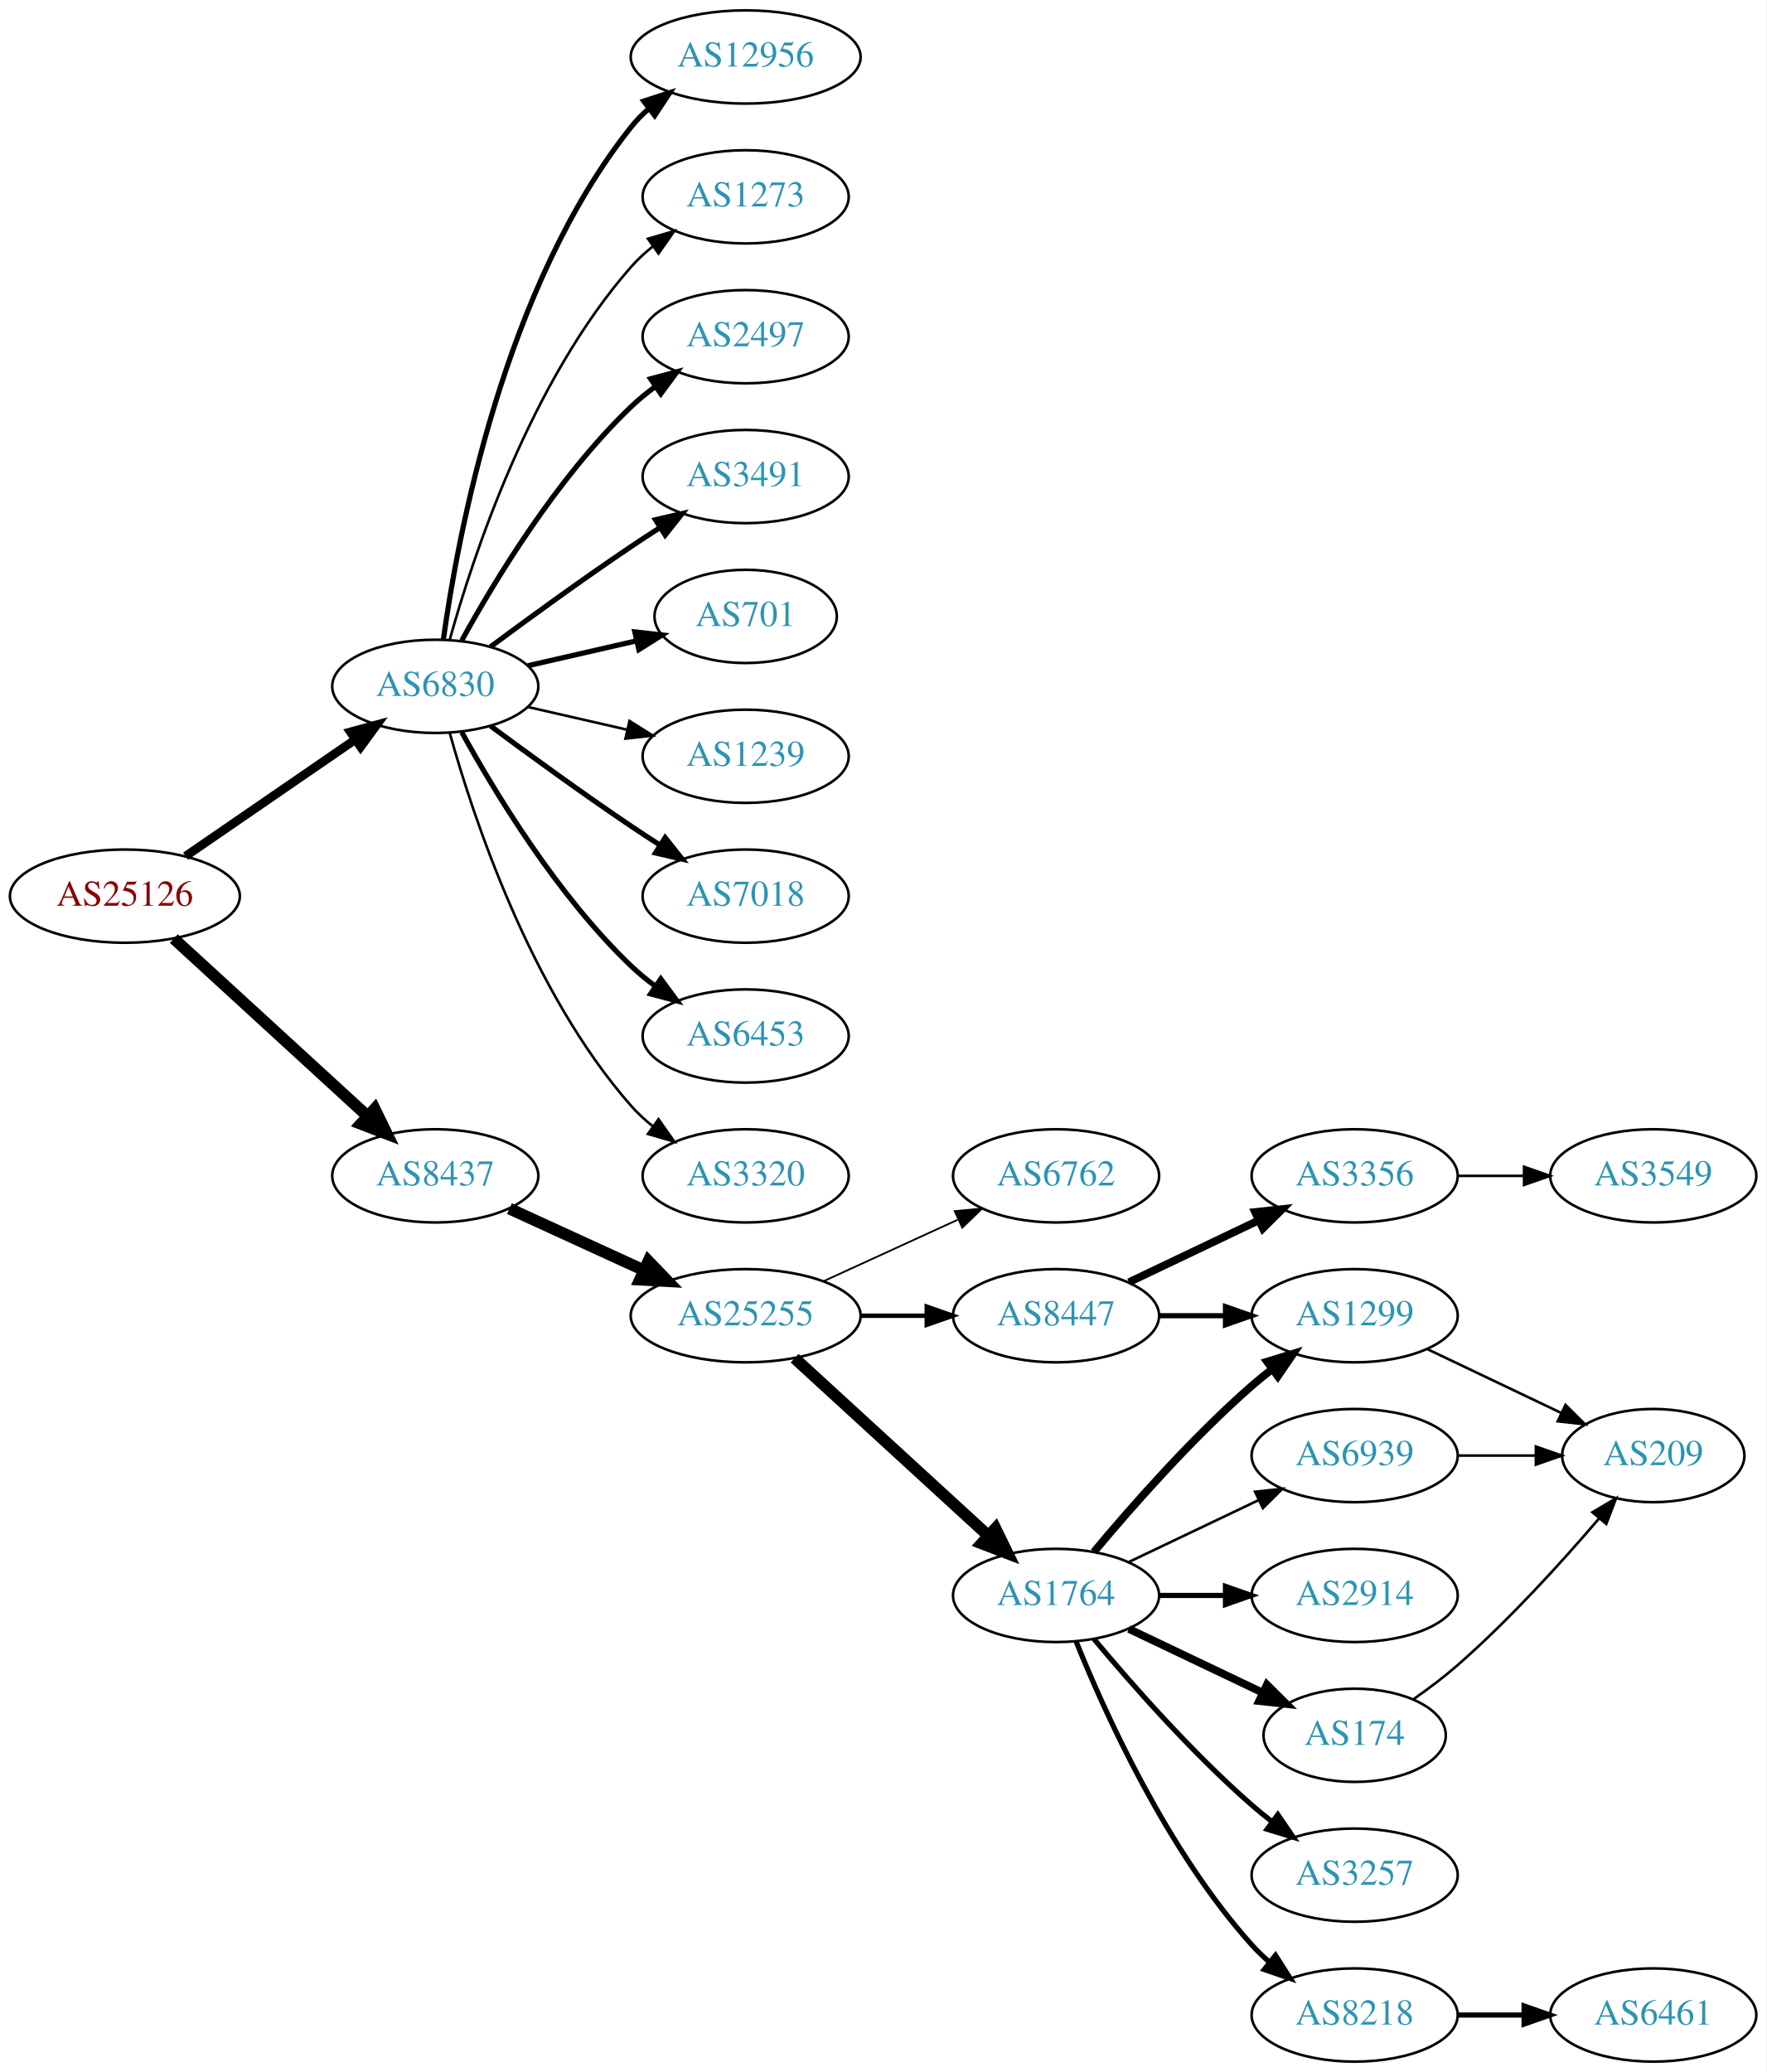
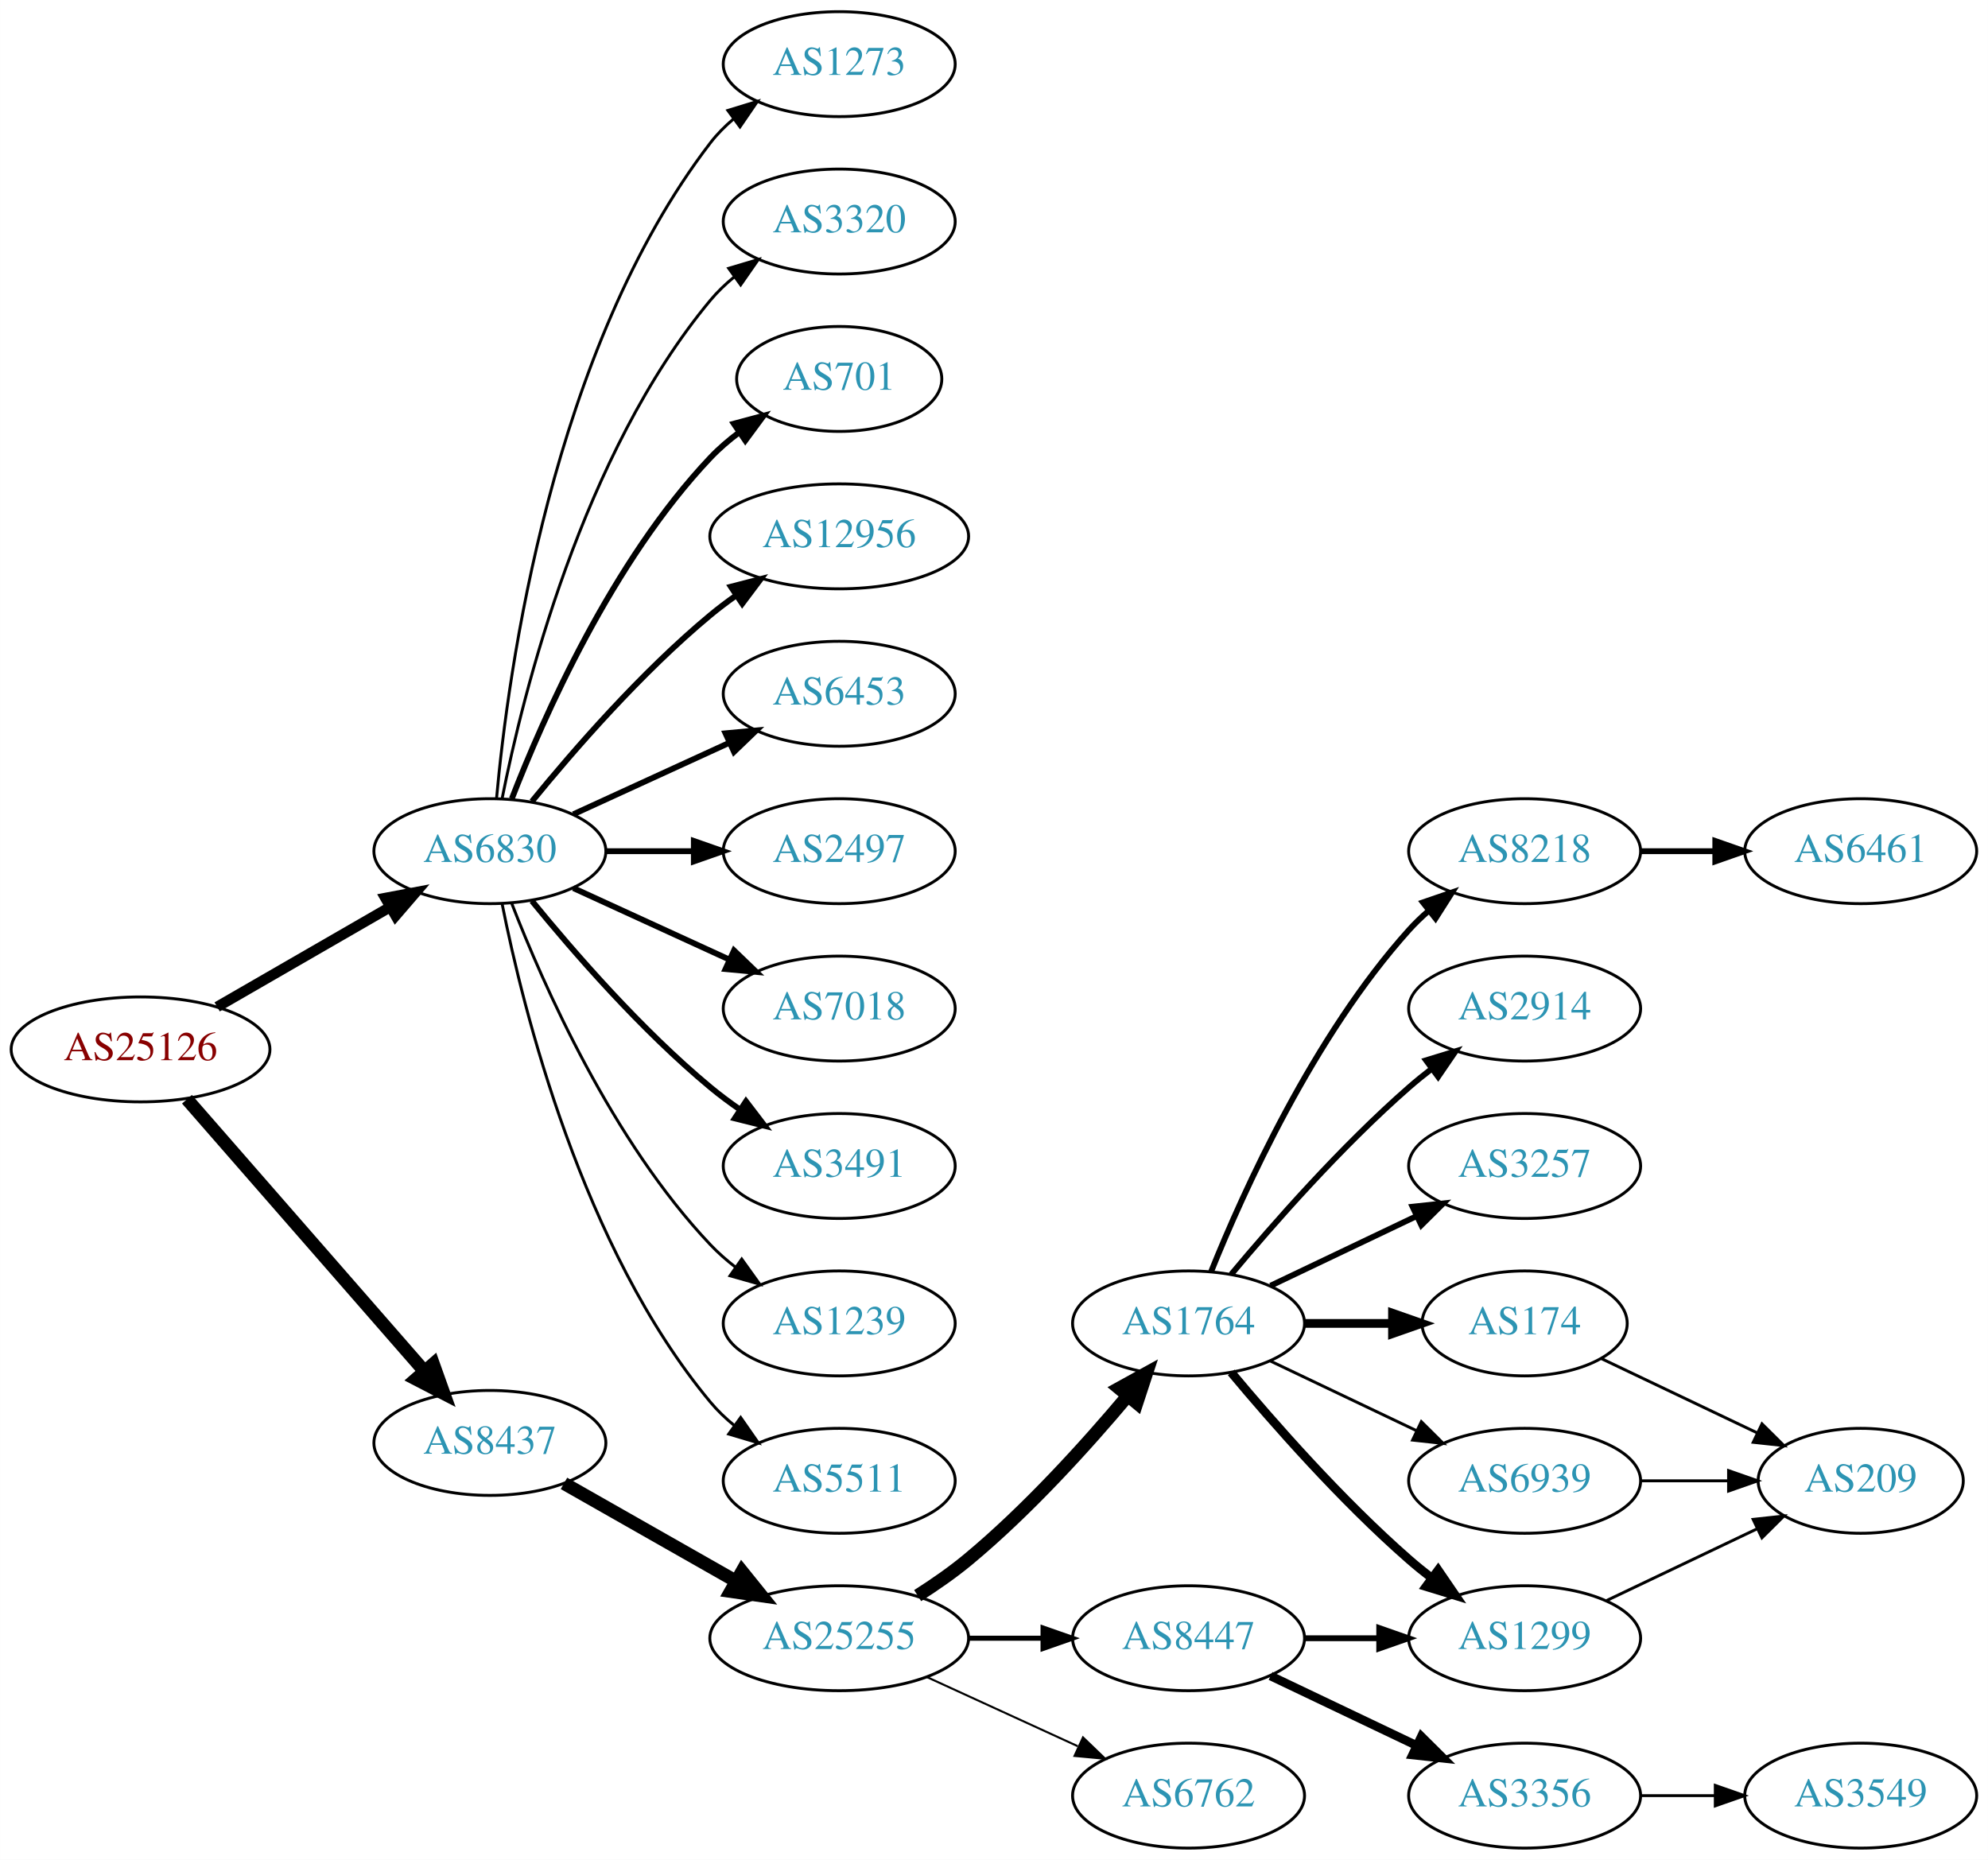
- <svg xmlns="http://www.w3.org/2000/svg" xmlns:xlink="http://www.w3.org/1999/xlink" width="682pt" height="800pt" viewBox="0.00 0.00 681.96 800.00">
-   <g id="graph0" class="graph" transform="scale(1 1) rotate(0) translate(4 796)">
-     <polygon fill="white" stroke="none" points="-4,4 -4,-796 677.956,-796 677.956,4 -4,4" />
+ <svg xmlns="http://www.w3.org/2000/svg" xmlns:xlink="http://www.w3.org/1999/xlink" width="682pt" height="638pt" viewBox="0.00 0.00 681.96 638.00">
+   <g id="graph0" class="graph" transform="scale(1 1) rotate(0) translate(4 634)">
+     <polygon fill="white" stroke="none" points="-4,4 -4,-634 677.956,-634 677.956,4 -4,4" />
    <g id="node1" class="node">
      <g id="a_node1">
        <a xlink:href="/asn/25126" xlink:title="AS25126 ~ TIWAG-Tiroler Wasserkraft AG [AT]">
-           <ellipse fill="#ffffff" stroke="black" cx="44.196" cy="-450" rx="44.393" ry="18" />
-           <text text-anchor="middle" x="44.196" y="-446.3" font-family="Times,serif" font-size="14.00" fill="#880000">AS25126</text>
+           <ellipse fill="#ffffff" stroke="black" cx="44.196" cy="-274" rx="44.393" ry="18" />
+           <text text-anchor="middle" x="44.196" y="-270.3" font-family="Times,serif" font-size="14.00" fill="#880000">AS25126</text>
        </a>
      </g>
    </g>
    <g id="node2" class="node">
      <g id="a_node2">
        <a xlink:href="/asn/6830" xlink:title="AS6830 ~ LGI-UPC [AT]">
-           <ellipse fill="#ffffff" stroke="black" cx="164.039" cy="-531" rx="39.794" ry="18" />
-           <text text-anchor="middle" x="164.039" y="-527.3" font-family="Times,serif" font-size="14.00" fill="#2c94b3">AS6830</text>
+           <ellipse fill="#ffffff" stroke="black" cx="164.039" cy="-342" rx="39.794" ry="18" />
+           <text text-anchor="middle" x="164.039" y="-338.3" font-family="Times,serif" font-size="14.00" fill="#2c94b3">AS6830</text>
        </a>
      </g>
    </g>
    <g id="edge1" class="edge">
-       <path fill="none" stroke="black" stroke-width="3.375" d="M67.639,-465.426C86.22,-478.198 112.781,-496.455 133.161,-510.463" />
-       <polygon fill="black" stroke="black" stroke-width="3.375" points="131.251,-513.398 141.475,-516.178 135.216,-507.629 131.251,-513.398" />
+       <path fill="none" stroke="black" stroke-width="3.6" d="M70.476,-288.588C87.796,-298.582 110.947,-311.941 129.763,-322.799" />
+       <polygon fill="black" stroke="black" stroke-width="3.6" points="128.196,-325.935 138.607,-327.902 131.695,-319.872 128.196,-325.935" />
    </g>
    <g id="node3" class="node">
      <g id="a_node3">
        <a xlink:href="/asn/8437" xlink:title="AS8437 ~ Hutchison Drei Austria GmbH [AT]">
-           <ellipse fill="#ffffff" stroke="black" cx="164.039" cy="-342" rx="39.794" ry="18" />
-           <text text-anchor="middle" x="164.039" y="-338.3" font-family="Times,serif" font-size="14.00" fill="#2c94b3">AS8437</text>
+           <ellipse fill="#ffffff" stroke="black" cx="164.039" cy="-139" rx="39.794" ry="18" />
+           <text text-anchor="middle" x="164.039" y="-135.3" font-family="Times,serif" font-size="14.00" fill="#2c94b3">AS8437</text>
        </a>
      </g>
    </g>
    <g id="edge2" class="edge">
-       <path fill="none" stroke="black" stroke-width="4.5" d="M63.094,-433.597C83.022,-415.333 115.38,-385.678 137.857,-365.079" />
-       <polygon fill="black" stroke="black" stroke-width="4.5" points="140.647,-367.863 145.359,-358.203 135.326,-362.057 140.647,-367.863" />
+       <path fill="none" stroke="black" stroke-width="4.5" d="M60.121,-256.902C80.663,-233.369 117.782,-190.845 141.379,-163.813" />
+       <polygon fill="black" stroke="black" stroke-width="4.5" points="144.625,-166.082 148.235,-155.959 138.692,-160.903 144.625,-166.082" />
    </g>
    <g id="node4" class="node">
      <g id="a_node4">
-         <a xlink:href="/asn/2497" xlink:title="AS2497 ~ Internet Initiative Japan Inc. [JP]">
-           <ellipse fill="#ffffff" stroke="black" cx="283.881" cy="-666" rx="39.794" ry="18" />
-           <text text-anchor="middle" x="283.881" y="-662.3" font-family="Times,serif" font-size="14.00" fill="#2c94b3">AS2497</text>
+         <a xlink:href="/asn/3320" xlink:title="AS3320 ~ DTAG [DE]">
+           <ellipse fill="#ffffff" stroke="black" cx="283.881" cy="-558" rx="39.794" ry="18" />
+           <text text-anchor="middle" x="283.881" y="-554.3" font-family="Times,serif" font-size="14.00" fill="#2c94b3">AS3320</text>
        </a>
      </g>
    </g>
    <g id="edge3" class="edge">
-       <path fill="none" stroke="black" stroke-width="2" d="M174.28,-548.713C186.825,-571.561 211.002,-611.611 239.685,-639 242.553,-641.739 245.742,-644.347 249.051,-646.785" />
-       <polygon fill="black" stroke="black" stroke-width="2" points="247.175,-649.742 257.411,-652.477 251.114,-643.956 247.175,-649.742" />
+       <path fill="none" stroke="black" d="M168.237,-360.073C175.401,-396.141 195.675,-478.125 239.685,-531 242.09,-533.889 244.886,-536.563 247.879,-539.013" />
+       <polygon fill="black" stroke="black" points="245.967,-541.95 256.122,-544.973 250.069,-536.277 245.967,-541.95" />
    </g>
    <g id="node5" class="node">
      <g id="a_node5">
-         <a xlink:href="/asn/3491" xlink:title="AS3491 ~ PCCW Global, Inc. [US]">
-           <ellipse fill="#ffffff" stroke="black" cx="283.881" cy="-612" rx="39.794" ry="18" />
-           <text text-anchor="middle" x="283.881" y="-608.3" font-family="Times,serif" font-size="14.00" fill="#2c94b3">AS3491</text>
+         <a xlink:href="/asn/701" xlink:title="AS701 ~ UUNET [US]">
+           <ellipse fill="#ffffff" stroke="black" cx="283.881" cy="-504" rx="35.194" ry="18" />
+           <text text-anchor="middle" x="283.881" y="-500.3" font-family="Times,serif" font-size="14.00" fill="#2c94b3">AS701</text>
        </a>
      </g>
    </g>
    <g id="edge4" class="edge">
-       <path fill="none" stroke="black" stroke-width="2" d="M185.369,-546.277C200.231,-557.304 220.976,-572.407 239.685,-585 243.234,-587.389 246.984,-589.839 250.733,-592.242" />
-       <polygon fill="black" stroke="black" stroke-width="2" points="249.059,-595.325 259.381,-597.712 252.801,-589.409 249.059,-595.325" />
+       <path fill="none" stroke="black" stroke-width="2" d="M171.562,-359.994C182.312,-387.728 205.969,-441.429 239.685,-477 242.628,-480.105 246.001,-483.001 249.537,-485.655" />
+       <polygon fill="black" stroke="black" stroke-width="2" points="247.722,-488.654 257.956,-491.397 251.666,-482.871 247.722,-488.654" />
    </g>
    <g id="node6" class="node">
      <g id="a_node6">
-         <a xlink:href="/asn/701" xlink:title="AS701 ~ UUNET [US]">
-           <ellipse fill="#ffffff" stroke="black" cx="283.881" cy="-558" rx="35.194" ry="18" />
-           <text text-anchor="middle" x="283.881" y="-554.3" font-family="Times,serif" font-size="14.00" fill="#2c94b3">AS701</text>
+         <a xlink:href="/asn/12956" xlink:title="AS12956 ~ TELXIUS [ES]">
+           <ellipse fill="#ffffff" stroke="black" cx="283.881" cy="-450" rx="44.393" ry="18" />
+           <text text-anchor="middle" x="283.881" y="-446.3" font-family="Times,serif" font-size="14.00" fill="#2c94b3">AS12956</text>
        </a>
      </g>
    </g>
    <g id="edge5" class="edge">
-       <path fill="none" stroke="black" stroke-width="2" d="M199.758,-538.955C212.85,-541.955 227.873,-545.396 241.513,-548.522" />
-       <polygon fill="black" stroke="black" stroke-width="2" points="241.091,-552.016 251.621,-550.838 242.655,-545.193 241.091,-552.016" />
+       <path fill="none" stroke="black" stroke-width="2" d="M178.458,-359.065C192.572,-376.375 215.987,-403.345 239.685,-423 242.423,-425.271 245.367,-427.494 248.384,-429.63" />
+       <polygon fill="black" stroke="black" stroke-width="2" points="246.716,-432.725 256.973,-435.379 250.61,-426.908 246.716,-432.725" />
    </g>
    <g id="node7" class="node">
      <g id="a_node7">
-         <a xlink:href="/asn/1239" xlink:title="AS1239 ~ Sprint [US]">
-           <ellipse fill="#ffffff" stroke="black" cx="283.881" cy="-504" rx="39.794" ry="18" />
-           <text text-anchor="middle" x="283.881" y="-500.3" font-family="Times,serif" font-size="14.00" fill="#2c94b3">AS1239</text>
-         </a>
-       </g>
-     </g>
-     <g id="edge6" class="edge">
-       <path fill="none" stroke="black" d="M199.758,-523.045C211.758,-520.296 225.379,-517.175 238.071,-514.267" />
-       <polygon fill="black" stroke="black" points="239.037,-517.636 248.003,-511.991 237.474,-510.813 239.037,-517.636" />
-     </g>
-     <g id="node8" class="node">
-       <g id="a_node8">
-         <a xlink:href="/asn/7018" xlink:title="AS7018 ~ AT&amp;T Services, Inc. [US]">
-           <ellipse fill="#ffffff" stroke="black" cx="283.881" cy="-450" rx="39.794" ry="18" />
-           <text text-anchor="middle" x="283.881" y="-446.3" font-family="Times,serif" font-size="14.00" fill="#2c94b3">AS7018</text>
-         </a>
-       </g>
-     </g>
-     <g id="edge7" class="edge">
-       <path fill="none" stroke="black" stroke-width="2" d="M185.369,-515.723C200.231,-504.696 220.976,-489.593 239.685,-477 243.234,-474.611 246.984,-472.161 250.733,-469.758" />
-       <polygon fill="black" stroke="black" stroke-width="2" points="252.801,-472.591 259.381,-464.288 249.059,-466.675 252.801,-472.591" />
-     </g>
-     <g id="node9" class="node">
-       <g id="a_node9">
        <a xlink:href="/asn/6453" xlink:title="AS6453 ~ TATA COMMUNICATIONS (AMERICA) INC [US]">
          <ellipse fill="#ffffff" stroke="black" cx="283.881" cy="-396" rx="39.794" ry="18" />
          <text text-anchor="middle" x="283.881" y="-392.3" font-family="Times,serif" font-size="14.00" fill="#2c94b3">AS6453</text>
        </a>
      </g>
    </g>
+     <g id="edge6" class="edge">
+       <path fill="none" stroke="black" stroke-width="2" d="M192.667,-354.661C208.624,-361.973 228.895,-371.261 246.178,-379.181" />
+       <polygon fill="black" stroke="black" stroke-width="2" points="244.876,-382.435 255.425,-383.419 247.793,-376.071 244.876,-382.435" />
+     </g>
+     <g id="node8" class="node">
+       <g id="a_node8">
+         <a xlink:href="/asn/2497" xlink:title="AS2497 ~ Internet Initiative Japan Inc. [JP]">
+           <ellipse fill="#ffffff" stroke="black" cx="283.881" cy="-342" rx="39.794" ry="18" />
+           <text text-anchor="middle" x="283.881" y="-338.3" font-family="Times,serif" font-size="14.00" fill="#2c94b3">AS2497</text>
+         </a>
+       </g>
+     </g>
+     <g id="edge7" class="edge">
+       <path fill="none" stroke="black" stroke-width="2" d="M203.951,-342C213.505,-342 223.854,-342 233.817,-342" />
+       <polygon fill="black" stroke="black" stroke-width="2" points="234.009,-345.5 244.009,-342 234.009,-338.5 234.009,-345.5" />
+     </g>
+     <g id="node9" class="node">
+       <g id="a_node9">
+         <a xlink:href="/asn/7018" xlink:title="AS7018 ~ AT&amp;T Services, Inc. [US]">
+           <ellipse fill="#ffffff" stroke="black" cx="283.881" cy="-288" rx="39.794" ry="18" />
+           <text text-anchor="middle" x="283.881" y="-284.3" font-family="Times,serif" font-size="14.00" fill="#2c94b3">AS7018</text>
+         </a>
+       </g>
+     </g>
    <g id="edge8" class="edge">
-       <path fill="none" stroke="black" stroke-width="2" d="M174.28,-513.287C186.825,-490.439 211.002,-450.389 239.685,-423 242.553,-420.261 245.742,-417.653 249.051,-415.215" />
-       <polygon fill="black" stroke="black" stroke-width="2" points="251.114,-418.044 257.411,-409.523 247.175,-412.258 251.114,-418.044" />
+       <path fill="none" stroke="black" stroke-width="2" d="M192.667,-329.339C208.624,-322.027 228.895,-312.739 246.178,-304.819" />
+       <polygon fill="black" stroke="black" stroke-width="2" points="247.793,-307.929 255.425,-300.581 244.876,-301.565 247.793,-307.929" />
    </g>
    <g id="node10" class="node">
      <g id="a_node10">
-         <a xlink:href="/asn/3320" xlink:title="AS3320 ~ DTAG [DE]">
-           <ellipse fill="#ffffff" stroke="black" cx="283.881" cy="-342" rx="39.794" ry="18" />
-           <text text-anchor="middle" x="283.881" y="-338.3" font-family="Times,serif" font-size="14.00" fill="#2c94b3">AS3320</text>
+         <a xlink:href="/asn/3491" xlink:title="AS3491 ~ PCCW Global, Inc. [US]">
+           <ellipse fill="#ffffff" stroke="black" cx="283.881" cy="-234" rx="39.794" ry="18" />
+           <text text-anchor="middle" x="283.881" y="-230.3" font-family="Times,serif" font-size="14.00" fill="#2c94b3">AS3491</text>
        </a>
      </g>
    </g>
    <g id="edge9" class="edge">
-       <path fill="none" stroke="black" d="M169.612,-513.054C178.517,-481.005 200.801,-413.158 239.685,-369 242.169,-366.179 245.019,-363.551 248.044,-361.129" />
-       <polygon fill="black" stroke="black" points="250.23,-363.869 256.334,-355.209 246.162,-358.172 250.23,-363.869" />
+       <path fill="none" stroke="black" stroke-width="2" d="M178.458,-324.935C192.572,-307.625 215.987,-280.655 239.685,-261 242.901,-258.332 246.402,-255.73 249.972,-253.259" />
+       <polygon fill="black" stroke="black" stroke-width="2" points="251.896,-256.183 258.329,-247.764 248.05,-250.334 251.896,-256.183" />
    </g>
    <g id="node11" class="node">
      <g id="a_node11">
-         <a xlink:href="/asn/12956" xlink:title="AS12956 ~ TELXIUS [ES]">
-           <ellipse fill="#ffffff" stroke="black" cx="283.881" cy="-774" rx="44.393" ry="18" />
-           <text text-anchor="middle" x="283.881" y="-770.3" font-family="Times,serif" font-size="14.00" fill="#2c94b3">AS12956</text>
+         <a xlink:href="/asn/1239" xlink:title="AS1239 ~ Sprint [US]">
+           <ellipse fill="#ffffff" stroke="black" cx="283.881" cy="-180" rx="39.794" ry="18" />
+           <text text-anchor="middle" x="283.881" y="-176.3" font-family="Times,serif" font-size="14.00" fill="#2c94b3">AS1239</text>
        </a>
      </g>
    </g>
    <g id="edge10" class="edge">
-       <path fill="none" stroke="black" stroke-width="2" d="M167.178,-549.17C172.678,-588.974 190.504,-685.233 239.685,-747 241.723,-749.56 244.075,-751.944 246.606,-754.149" />
-       <polygon fill="black" stroke="black" stroke-width="2" points="244.527,-756.965 254.608,-760.227 248.762,-751.391 244.527,-756.965" />
+       <path fill="none" stroke="black" d="M171.562,-324.006C182.312,-296.272 205.969,-242.571 239.685,-207 242.271,-204.272 245.188,-201.706 248.257,-199.323" />
+       <polygon fill="black" stroke="black" points="250.435,-202.07 256.605,-193.457 246.411,-196.342 250.435,-202.07" />
    </g>
    <g id="node12" class="node">
      <g id="a_node12">
-         <a xlink:href="/asn/1273" xlink:title="AS1273 ~ Vodafone Group PLC [EU]">
-           <ellipse fill="#ffffff" stroke="black" cx="283.881" cy="-720" rx="39.794" ry="18" />
-           <text text-anchor="middle" x="283.881" y="-716.3" font-family="Times,serif" font-size="14.00" fill="#2c94b3">AS1273</text>
+         <a xlink:href="/asn/5511" xlink:title="AS5511 ~ Orange S.A. [FR]">
+           <ellipse fill="#ffffff" stroke="black" cx="283.881" cy="-126" rx="39.794" ry="18" />
+           <text text-anchor="middle" x="283.881" y="-122.3" font-family="Times,serif" font-size="14.00" fill="#2c94b3">AS5511</text>
        </a>
      </g>
    </g>
    <g id="edge11" class="edge">
-       <path fill="none" stroke="black" d="M169.612,-548.946C178.517,-580.995 200.801,-648.842 239.685,-693 242.169,-695.821 245.019,-698.449 248.044,-700.871" />
-       <polygon fill="black" stroke="black" points="246.162,-703.828 256.334,-706.791 250.23,-698.131 246.162,-703.828" />
+       <path fill="none" stroke="black" d="M168.237,-323.927C175.401,-287.859 195.675,-205.875 239.685,-153 242.09,-150.111 244.886,-147.437 247.879,-144.987" />
+       <polygon fill="black" stroke="black" points="250.069,-147.723 256.122,-139.027 245.967,-142.05 250.069,-147.723" />
    </g>
    <g id="node13" class="node">
      <g id="a_node13">
-         <a xlink:href="/asn/25255" xlink:title="AS25255 ~ ==&gt; TELE2 AUSTRIA &lt;== [AT]">
-           <ellipse fill="#ffffff" stroke="black" cx="283.881" cy="-288" rx="44.393" ry="18" />
-           <text text-anchor="middle" x="283.881" y="-284.3" font-family="Times,serif" font-size="14.00" fill="#2c94b3">AS25255</text>
+         <a xlink:href="/asn/1273" xlink:title="AS1273 ~ Vodafone Group PLC [EU]">
+           <ellipse fill="#ffffff" stroke="black" cx="283.881" cy="-612" rx="39.794" ry="18" />
+           <text text-anchor="middle" x="283.881" y="-608.3" font-family="Times,serif" font-size="14.00" fill="#2c94b3">AS1273</text>
        </a>
      </g>
    </g>
    <g id="edge12" class="edge">
-       <path fill="none" stroke="black" stroke-width="4.5" d="M192.667,-329.339C208.165,-322.238 227.732,-313.272 244.678,-305.506" />
-       <polygon fill="black" stroke="black" stroke-width="4.5" points="246.33,-309.08 253.781,-301.335 243.05,-301.921 246.33,-309.08" />
+       <path fill="none" stroke="black" d="M166.323,-360.117C170.221,-403.332 185.238,-514.131 239.685,-585 241.975,-587.981 244.695,-590.716 247.639,-593.205" />
+       <polygon fill="black" stroke="black" points="245.686,-596.113 255.816,-599.218 249.833,-590.473 245.686,-596.113" />
    </g>
    <g id="node14" class="node">
      <g id="a_node14">
-         <a xlink:href="/asn/6762" xlink:title="AS6762 ~ TELECOM ITALIA SPARKLE S.p.A. [IT]">
-           <ellipse fill="#ffffff" stroke="black" cx="403.724" cy="-342" rx="39.794" ry="18" />
-           <text text-anchor="middle" x="403.724" y="-338.3" font-family="Times,serif" font-size="14.00" fill="#2c94b3">AS6762</text>
+         <a xlink:href="/asn/25255" xlink:title="AS25255 ~ ==&gt; TELE2 AUSTRIA &lt;== [AT]">
+           <ellipse fill="#ffffff" stroke="black" cx="283.881" cy="-72" rx="44.393" ry="18" />
+           <text text-anchor="middle" x="283.881" y="-68.3" font-family="Times,serif" font-size="14.00" fill="#2c94b3">AS25255</text>
        </a>
      </g>
    </g>
    <g id="edge13" class="edge">
-       <path fill="none" stroke="black" stroke-width="0.692" d="M314.011,-301.348C329.622,-308.502 349.02,-317.391 365.692,-325.03" />
-       <polygon fill="black" stroke="black" stroke-width="0.692" points="364.595,-328.378 375.144,-329.362 367.511,-322.014 364.595,-328.378" />
+       <path fill="none" stroke="black" stroke-width="4.5" d="M189.456,-125.118C206.489,-115.433 229.461,-102.372 248.364,-91.625" />
+       <polygon fill="black" stroke="black" stroke-width="4.5" points="250.526,-94.925 257.273,-86.56 246.633,-88.08 250.526,-94.925" />
    </g>
    <g id="node15" class="node">
      <g id="a_node15">
        <a xlink:href="/asn/1764" xlink:title="AS1764 ~ NEXTLAYER-AS [AT]">
          <ellipse fill="#ffffff" stroke="black" cx="403.724" cy="-180" rx="39.794" ry="18" />
          <text text-anchor="middle" x="403.724" y="-176.3" font-family="Times,serif" font-size="14.00" fill="#2c94b3">AS1764</text>
        </a>
      </g>
    </g>
    <g id="edge14" class="edge">
-       <path fill="none" stroke="black" stroke-width="4.5" d="M302.779,-271.597C322.707,-253.333 355.065,-223.678 377.542,-203.079" />
-       <polygon fill="black" stroke="black" stroke-width="4.5" points="380.332,-205.863 385.044,-196.203 375.011,-200.057 380.332,-205.863" />
+       <path fill="none" stroke="black" stroke-width="4.5" d="M310.79,-86.621C316.684,-90.37 322.768,-94.596 328.077,-99 348.443,-115.891 368.599,-138.185 382.823,-155.107" />
+       <polygon fill="black" stroke="black" stroke-width="4.5" points="379.895,-157.744 389.305,-162.935 385.961,-152.722 379.895,-157.744" />
    </g>
    <g id="node16" class="node">
      <g id="a_node16">
-         <a xlink:href="/asn/8447" xlink:title="AS8447 ~ A1 Telekom Austria AG [AT]">
-           <ellipse fill="#ffffff" stroke="black" cx="403.724" cy="-288" rx="39.794" ry="18" />
-           <text text-anchor="middle" x="403.724" y="-284.3" font-family="Times,serif" font-size="14.00" fill="#2c94b3">AS8447</text>
+         <a xlink:href="/asn/6762" xlink:title="AS6762 ~ TELECOM ITALIA SPARKLE S.p.A. [IT]">
+           <ellipse fill="#ffffff" stroke="black" cx="403.724" cy="-18" rx="39.794" ry="18" />
+           <text text-anchor="middle" x="403.724" y="-14.3" font-family="Times,serif" font-size="14.00" fill="#2c94b3">AS6762</text>
        </a>
      </g>
    </g>
    <g id="edge15" class="edge">
-       <path fill="none" stroke="black" stroke-width="1.731" d="M328.092,-288C336.405,-288 345.168,-288 353.65,-288" />
-       <polygon fill="black" stroke="black" stroke-width="1.731" points="353.809,-291.5 363.809,-288 353.809,-284.5 353.809,-291.5" />
+       <path fill="none" stroke="black" stroke-width="0.692" d="M314.011,-58.652C329.622,-51.498 349.02,-42.609 365.692,-34.969" />
+       <polygon fill="black" stroke="black" stroke-width="0.692" points="367.511,-37.986 375.144,-30.638 364.595,-31.622 367.511,-37.986" />
    </g>
    <g id="node17" class="node">
      <g id="a_node17">
-         <a xlink:href="/asn/3257" xlink:title="AS3257 ~ GTT [DE]">
-           <ellipse fill="#ffffff" stroke="black" cx="519.017" cy="-72" rx="39.794" ry="18" />
-           <text text-anchor="middle" x="519.017" y="-68.3" font-family="Times,serif" font-size="14.00" fill="#2c94b3">AS3257</text>
+         <a xlink:href="/asn/8447" xlink:title="AS8447 ~ A1 Telekom Austria AG [AT]">
+           <ellipse fill="#ffffff" stroke="black" cx="403.724" cy="-72" rx="39.794" ry="18" />
+           <text text-anchor="middle" x="403.724" y="-68.3" font-family="Times,serif" font-size="14.00" fill="#2c94b3">AS8447</text>
        </a>
      </g>
    </g>
    <g id="edge16" class="edge">
-       <path fill="none" stroke="black" stroke-width="2" d="M418.354,-163.183C432.636,-146.071 456.183,-119.255 479.37,-99 481.836,-96.846 484.475,-94.706 487.172,-92.628" />
-       <polygon fill="black" stroke="black" stroke-width="2" points="489.345,-95.375 495.326,-86.63 485.197,-89.736 489.345,-95.375" />
+       <path fill="none" stroke="black" stroke-width="1.731" d="M328.092,-72C336.405,-72 345.168,-72 353.65,-72" />
+       <polygon fill="black" stroke="black" stroke-width="1.731" points="353.809,-75.5 363.809,-72 353.809,-68.5 353.809,-75.5" />
    </g>
    <g id="node18" class="node">
      <g id="a_node18">
-         <a xlink:href="/asn/1299" xlink:title="AS1299 ~ Telia Carrier [EU]">
-           <ellipse fill="#ffffff" stroke="black" cx="519.017" cy="-288" rx="39.794" ry="18" />
-           <text text-anchor="middle" x="519.017" y="-284.3" font-family="Times,serif" font-size="14.00" fill="#2c94b3">AS1299</text>
+         <a xlink:href="/asn/3257" xlink:title="AS3257 ~ GTT [DE]">
+           <ellipse fill="#ffffff" stroke="black" cx="519.017" cy="-234" rx="39.794" ry="18" />
+           <text text-anchor="middle" x="519.017" y="-230.3" font-family="Times,serif" font-size="14.00" fill="#2c94b3">AS3257</text>
        </a>
      </g>
    </g>
    <g id="edge17" class="edge">
-       <path fill="none" stroke="black" stroke-width="3" d="M418.354,-196.817C432.636,-213.929 456.183,-240.745 479.37,-261 481.836,-263.154 484.475,-265.294 487.172,-267.372" />
-       <polygon fill="black" stroke="black" stroke-width="3" points="485.197,-270.264 495.326,-273.37 489.345,-264.625 485.197,-270.264" />
+       <path fill="none" stroke="black" stroke-width="2" d="M431.86,-192.934C446.854,-200.081 465.675,-209.052 481.898,-216.785" />
+       <polygon fill="black" stroke="black" stroke-width="2" points="480.569,-220.028 491.102,-221.171 483.581,-213.709 480.569,-220.028" />
    </g>
    <g id="node19" class="node">
      <g id="a_node19">
-         <a xlink:href="/asn/8218" xlink:title="AS8218 ~ legacy Neotelecoms [FR]">
-           <ellipse fill="#ffffff" stroke="black" cx="519.017" cy="-18" rx="39.794" ry="18" />
-           <text text-anchor="middle" x="519.017" y="-14.3" font-family="Times,serif" font-size="14.00" fill="#2c94b3">AS8218</text>
+         <a xlink:href="/asn/174" xlink:title="AS174 ~ Cogent Communications [US]">
+           <ellipse fill="#ffffff" stroke="black" cx="519.017" cy="-180" rx="35.194" ry="18" />
+           <text text-anchor="middle" x="519.017" y="-176.3" font-family="Times,serif" font-size="14.00" fill="#2c94b3">AS174</text>
        </a>
      </g>
    </g>
    <g id="edge18" class="edge">
-       <path fill="none" stroke="black" stroke-width="2" d="M411.472,-162.213C422.523,-134.757 446.576,-81.422 479.37,-45 481.373,-42.776 483.591,-40.637 485.924,-38.603" />
-       <polygon fill="black" stroke="black" stroke-width="2" points="488.454,-41.065 494.143,-32.127 484.122,-35.567 488.454,-41.065" />
+       <path fill="none" stroke="black" stroke-width="3" d="M443.396,-180C453.101,-180 463.592,-180 473.555,-180" />
+       <polygon fill="black" stroke="black" stroke-width="3" points="473.691,-183.5 483.691,-180 473.691,-176.5 473.691,-183.5" />
    </g>
    <g id="node20" class="node">
      <g id="a_node20">
-         <a xlink:href="/asn/174" xlink:title="AS174 ~ Cogent Communications [US]">
-           <ellipse fill="#ffffff" stroke="black" cx="519.017" cy="-126" rx="35.194" ry="18" />
-           <text text-anchor="middle" x="519.017" y="-122.3" font-family="Times,serif" font-size="14.00" fill="#2c94b3">AS174</text>
+         <a xlink:href="/asn/1299" xlink:title="AS1299 ~ Telia Carrier [EU]">
+           <ellipse fill="#ffffff" stroke="black" cx="519.017" cy="-72" rx="39.794" ry="18" />
+           <text text-anchor="middle" x="519.017" y="-68.3" font-family="Times,serif" font-size="14.00" fill="#2c94b3">AS1299</text>
        </a>
      </g>
    </g>
    <g id="edge19" class="edge">
-       <path fill="none" stroke="black" stroke-width="3" d="M431.86,-167.066C447.292,-159.71 466.778,-150.423 483.313,-142.541" />
-       <polygon fill="black" stroke="black" stroke-width="3" points="485.133,-145.551 492.654,-138.089 482.121,-139.232 485.133,-145.551" />
+       <path fill="none" stroke="black" stroke-width="3" d="M418.354,-163.183C432.636,-146.071 456.183,-119.255 479.37,-99 481.836,-96.846 484.475,-94.706 487.172,-92.628" />
+       <polygon fill="black" stroke="black" stroke-width="3" points="489.345,-95.375 495.326,-86.63 485.197,-89.736 489.345,-95.375" />
    </g>
    <g id="node21" class="node">
      <g id="a_node21">
-         <a xlink:href="/asn/2914" xlink:title="AS2914 ~ NTT America, Inc. [US]">
-           <ellipse fill="#ffffff" stroke="black" cx="519.017" cy="-180" rx="39.794" ry="18" />
-           <text text-anchor="middle" x="519.017" y="-176.3" font-family="Times,serif" font-size="14.00" fill="#2c94b3">AS2914</text>
+         <a xlink:href="/asn/8218" xlink:title="AS8218 ~ legacy Neotelecoms [FR]">
+           <ellipse fill="#ffffff" stroke="black" cx="519.017" cy="-342" rx="39.794" ry="18" />
+           <text text-anchor="middle" x="519.017" y="-338.3" font-family="Times,serif" font-size="14.00" fill="#2c94b3">AS8218</text>
        </a>
      </g>
    </g>
    <g id="edge20" class="edge">
-       <path fill="none" stroke="black" stroke-width="2" d="M443.396,-180C451.599,-180 460.363,-180 468.895,-180" />
-       <polygon fill="black" stroke="black" stroke-width="2" points="469.134,-183.5 479.134,-180 469.134,-176.5 469.134,-183.5" />
+       <path fill="none" stroke="black" stroke-width="2" d="M411.472,-197.787C422.523,-225.243 446.576,-278.578 479.37,-315 481.373,-317.224 483.591,-319.363 485.924,-321.397" />
+       <polygon fill="black" stroke="black" stroke-width="2" points="484.122,-324.433 494.143,-327.873 488.454,-318.935 484.122,-324.433" />
    </g>
    <g id="node22" class="node">
      <g id="a_node22">
+         <a xlink:href="/asn/2914" xlink:title="AS2914 ~ NTT America, Inc. [US]">
+           <ellipse fill="#ffffff" stroke="black" cx="519.017" cy="-288" rx="39.794" ry="18" />
+           <text text-anchor="middle" x="519.017" y="-284.3" font-family="Times,serif" font-size="14.00" fill="#2c94b3">AS2914</text>
+         </a>
+       </g>
+     </g>
+     <g id="edge21" class="edge">
+       <path fill="none" stroke="black" stroke-width="2" d="M418.354,-196.817C432.636,-213.929 456.183,-240.745 479.37,-261 481.836,-263.154 484.475,-265.294 487.172,-267.372" />
+       <polygon fill="black" stroke="black" stroke-width="2" points="485.197,-270.264 495.326,-273.37 489.345,-264.625 485.197,-270.264" />
+     </g>
+     <g id="node23" class="node">
+       <g id="a_node23">
        <a xlink:href="/asn/6939" xlink:title="AS6939 ~ Hurricane Electric LLC [US]">
-           <ellipse fill="#ffffff" stroke="black" cx="519.017" cy="-234" rx="39.794" ry="18" />
-           <text text-anchor="middle" x="519.017" y="-230.3" font-family="Times,serif" font-size="14.00" fill="#2c94b3">AS6939</text>
-         </a>
-       </g>
-     </g>
-     <g id="edge21" class="edge">
-       <path fill="none" stroke="black" d="M431.86,-192.934C446.854,-200.081 465.675,-209.052 481.898,-216.785" />
-       <polygon fill="black" stroke="black" points="480.569,-220.028 491.102,-221.171 483.581,-213.709 480.569,-220.028" />
-     </g>
-     <g id="edge23" class="edge">
-       <path fill="none" stroke="black" stroke-width="2" d="M443.396,-288C451.599,-288 460.363,-288 468.895,-288" />
-       <polygon fill="black" stroke="black" stroke-width="2" points="469.134,-291.5 479.134,-288 469.134,-284.5 469.134,-291.5" />
+           <ellipse fill="#ffffff" stroke="black" cx="519.017" cy="-126" rx="39.794" ry="18" />
+           <text text-anchor="middle" x="519.017" y="-122.3" font-family="Times,serif" font-size="14.00" fill="#2c94b3">AS6939</text>
+         </a>
+       </g>
+     </g>
+     <g id="edge22" class="edge">
+       <path fill="none" stroke="black" d="M431.86,-167.066C446.854,-159.919 465.675,-150.948 481.898,-143.215" />
+       <polygon fill="black" stroke="black" points="483.581,-146.291 491.102,-138.829 480.569,-139.972 483.581,-146.291" />
+     </g>
+     <g id="edge25" class="edge">
+       <path fill="none" stroke="black" stroke-width="2" d="M443.396,-72C451.599,-72 460.363,-72 468.895,-72" />
+       <polygon fill="black" stroke="black" stroke-width="2" points="469.134,-75.5 479.134,-72 469.134,-68.5 469.134,-75.5" />
+     </g>
+     <g id="node25" class="node">
+       <g id="a_node25">
+         <a xlink:href="/asn/3356" xlink:title="AS3356 ~ Level 3 Parent, LLC [US]">
+           <ellipse fill="#ffffff" stroke="black" cx="519.017" cy="-18" rx="39.794" ry="18" />
+           <text text-anchor="middle" x="519.017" y="-14.3" font-family="Times,serif" font-size="14.00" fill="#2c94b3">AS3356</text>
+         </a>
+       </g>
+     </g>
+     <g id="edge24" class="edge">
+       <path fill="none" stroke="black" stroke-width="3" d="M431.86,-59.066C446.854,-51.919 465.675,-42.948 481.898,-35.215" />
+       <polygon fill="black" stroke="black" stroke-width="3" points="483.581,-38.291 491.102,-30.829 480.569,-31.972 483.581,-38.291" />
+     </g>
+     <g id="node27" class="node">
+       <g id="a_node27">
+         <a xlink:href="/asn/209" xlink:title="AS209 ~ CenturyLink Communications, LLC [US]">
+           <ellipse fill="#ffffff" stroke="black" cx="634.31" cy="-126" rx="35.194" ry="18" />
+           <text text-anchor="middle" x="634.31" y="-122.3" font-family="Times,serif" font-size="14.00" fill="#2c94b3">AS209</text>
+         </a>
+       </g>
+     </g>
+     <g id="edge28" class="edge">
+       <path fill="none" stroke="black" d="M545.442,-167.881C561.185,-160.378 581.607,-150.644 598.8,-142.449" />
+       <polygon fill="black" stroke="black" points="600.448,-145.54 607.969,-138.078 597.436,-139.221 600.448,-145.54" />
+     </g>
+     <g id="edge29" class="edge">
+       <path fill="none" stroke="black" d="M547.153,-84.934C562.585,-92.29 582.07,-101.577 598.606,-109.459" />
+       <polygon fill="black" stroke="black" points="597.414,-112.768 607.947,-113.911 600.426,-106.449 597.414,-112.768" />
    </g>
    <g id="node24" class="node">
      <g id="a_node24">
-         <a xlink:href="/asn/3356" xlink:title="AS3356 ~ Level 3 Parent, LLC [US]">
-           <ellipse fill="#ffffff" stroke="black" cx="519.017" cy="-342" rx="39.794" ry="18" />
-           <text text-anchor="middle" x="519.017" y="-338.3" font-family="Times,serif" font-size="14.00" fill="#2c94b3">AS3356</text>
-         </a>
-       </g>
-     </g>
-     <g id="edge24" class="edge">
-       <path fill="none" stroke="black" stroke-width="3" d="M431.86,-300.934C446.854,-308.081 465.675,-317.052 481.898,-324.785" />
-       <polygon fill="black" stroke="black" stroke-width="3" points="480.569,-328.028 491.102,-329.171 483.581,-321.709 480.569,-328.028" />
+         <a xlink:href="/asn/6461" xlink:title="AS6461 ~ Zayo Bandwidth [US]">
+           <ellipse fill="#ffffff" stroke="black" cx="634.31" cy="-342" rx="39.794" ry="18" />
+           <text text-anchor="middle" x="634.31" y="-338.3" font-family="Times,serif" font-size="14.00" fill="#2c94b3">AS6461</text>
+         </a>
+       </g>
+     </g>
+     <g id="edge23" class="edge">
+       <path fill="none" stroke="black" stroke-width="2" d="M558.689,-342C566.892,-342 575.656,-342 584.188,-342" />
+       <polygon fill="black" stroke="black" stroke-width="2" points="584.427,-345.5 594.427,-342 584.427,-338.5 584.427,-345.5" />
+     </g>
+     <g id="edge27" class="edge">
+       <path fill="none" stroke="black" d="M558.689,-126C568.394,-126 578.885,-126 588.848,-126" />
+       <polygon fill="black" stroke="black" points="588.984,-129.5 598.984,-126 588.984,-122.5 588.984,-129.5" />
    </g>
    <g id="node26" class="node">
      <g id="a_node26">
-         <a xlink:href="/asn/209" xlink:title="AS209 ~ CenturyLink Communications, LLC [US]">
-           <ellipse fill="#ffffff" stroke="black" cx="634.31" cy="-234" rx="35.194" ry="18" />
-           <text text-anchor="middle" x="634.31" y="-230.3" font-family="Times,serif" font-size="14.00" fill="#2c94b3">AS209</text>
-         </a>
-       </g>
-     </g>
-     <g id="edge27" class="edge">
-       <path fill="none" stroke="black" d="M547.153,-275.066C562.585,-267.71 582.07,-258.423 598.606,-250.541" />
-       <polygon fill="black" stroke="black" points="600.426,-253.551 607.947,-246.089 597.414,-247.232 600.426,-253.551" />
-     </g>
-     <g id="node23" class="node">
-       <g id="a_node23">
-         <a xlink:href="/asn/6461" xlink:title="AS6461 ~ Zayo Bandwidth [US]">
+         <a xlink:href="/asn/3549" xlink:title="AS3549 ~ Level 3 Parent, LLC [US]">
          <ellipse fill="#ffffff" stroke="black" cx="634.31" cy="-18" rx="39.794" ry="18" />
-           <text text-anchor="middle" x="634.31" y="-14.3" font-family="Times,serif" font-size="14.00" fill="#2c94b3">AS6461</text>
-         </a>
-       </g>
-     </g>
-     <g id="edge22" class="edge">
-       <path fill="none" stroke="black" stroke-width="2" d="M558.689,-18C566.892,-18 575.656,-18 584.188,-18" />
-       <polygon fill="black" stroke="black" stroke-width="2" points="584.427,-21.5 594.427,-18 584.427,-14.5 584.427,-21.5" />
-     </g>
-     <g id="edge28" class="edge">
-       <path fill="none" stroke="black" d="M541.899,-140.061C547.545,-144.015 553.485,-148.477 558.663,-153 578.714,-170.515 599.033,-192.935 613.398,-209.745" />
-       <polygon fill="black" stroke="black" points="610.82,-212.117 619.945,-217.501 616.169,-207.602 610.82,-212.117" />
+           <text text-anchor="middle" x="634.31" y="-14.3" font-family="Times,serif" font-size="14.00" fill="#2c94b3">AS3549</text>
+         </a>
+       </g>
    </g>
    <g id="edge26" class="edge">
-       <path fill="none" stroke="black" d="M558.689,-234C568.394,-234 578.885,-234 588.848,-234" />
-       <polygon fill="black" stroke="black" points="588.984,-237.5 598.984,-234 588.984,-230.5 588.984,-237.5" />
-     </g>
-     <g id="node25" class="node">
-       <g id="a_node25">
-         <a xlink:href="/asn/3549" xlink:title="AS3549 ~ Level 3 Parent, LLC [US]">
-           <ellipse fill="#ffffff" stroke="black" cx="634.31" cy="-342" rx="39.794" ry="18" />
-           <text text-anchor="middle" x="634.31" y="-338.3" font-family="Times,serif" font-size="14.00" fill="#2c94b3">AS3549</text>
-         </a>
-       </g>
-     </g>
-     <g id="edge25" class="edge">
-       <path fill="none" stroke="black" d="M558.689,-342C566.892,-342 575.656,-342 584.188,-342" />
-       <polygon fill="black" stroke="black" points="584.427,-345.5 594.427,-342 584.427,-338.5 584.427,-345.5" />
+       <path fill="none" stroke="black" d="M558.689,-18C566.892,-18 575.656,-18 584.188,-18" />
+       <polygon fill="black" stroke="black" points="584.427,-21.5 594.427,-18 584.427,-14.5 584.427,-21.5" />
    </g>
  </g>
</svg>
